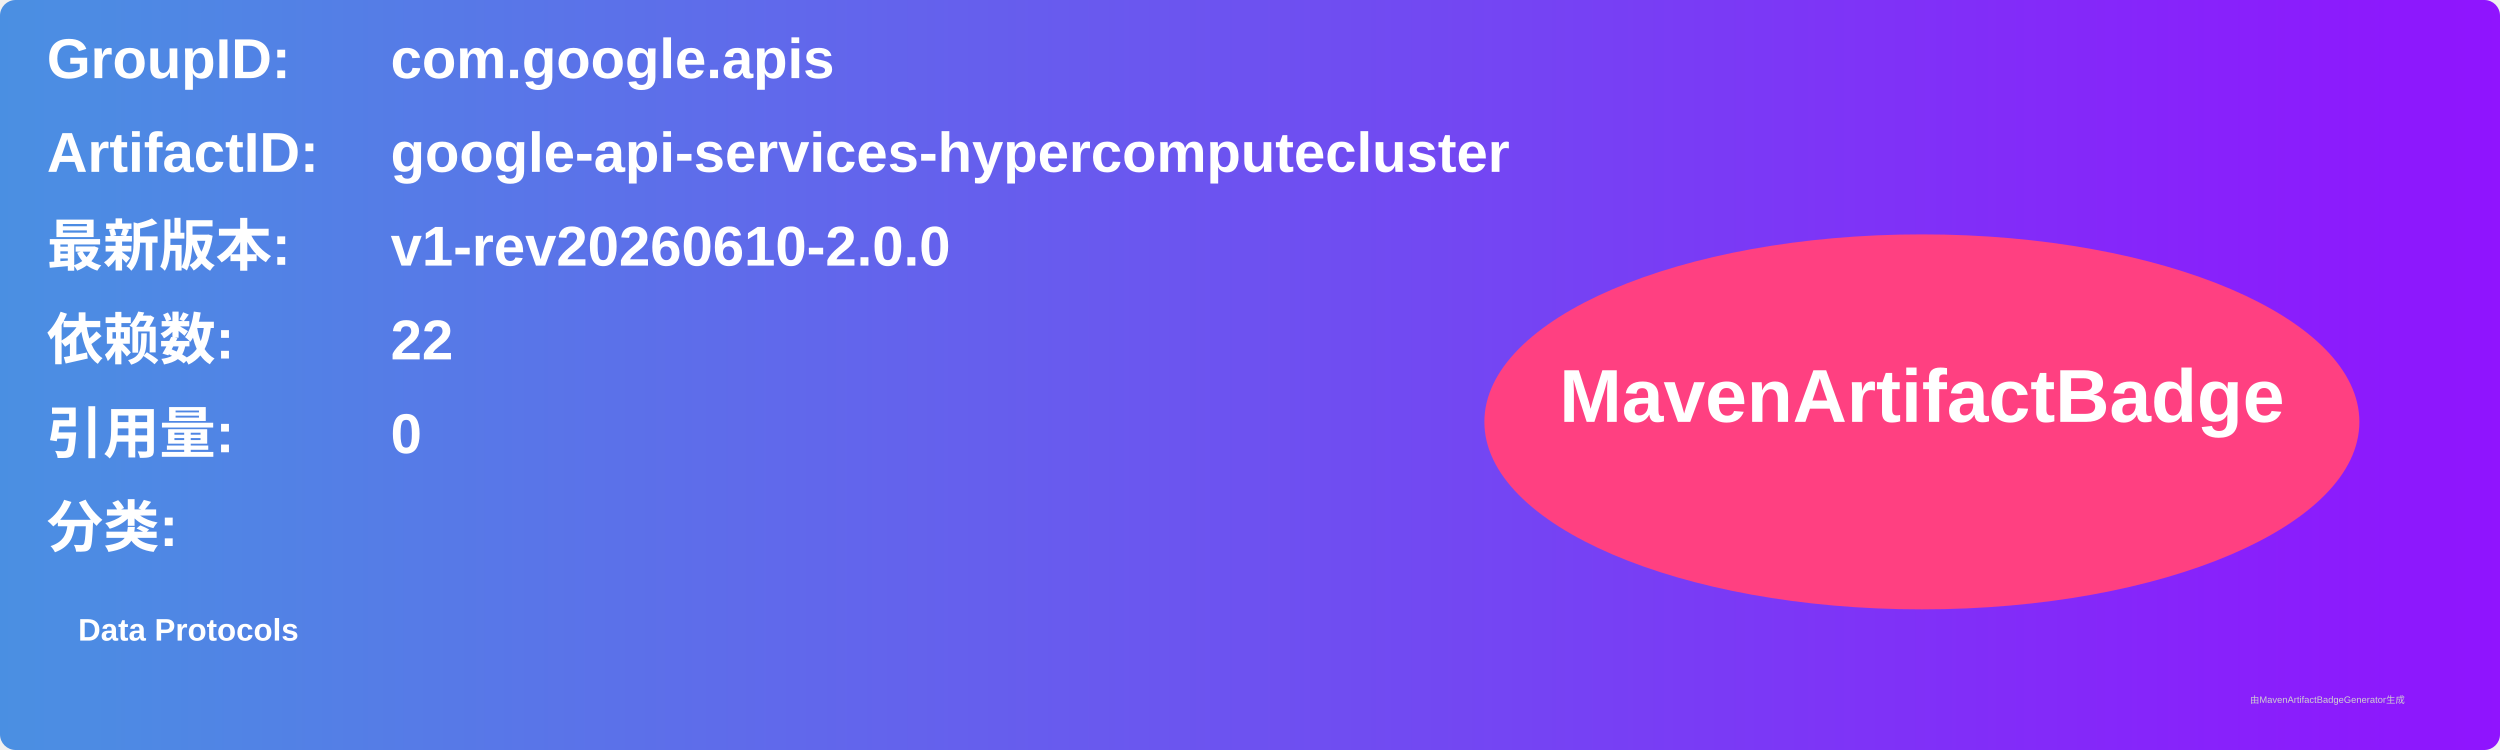
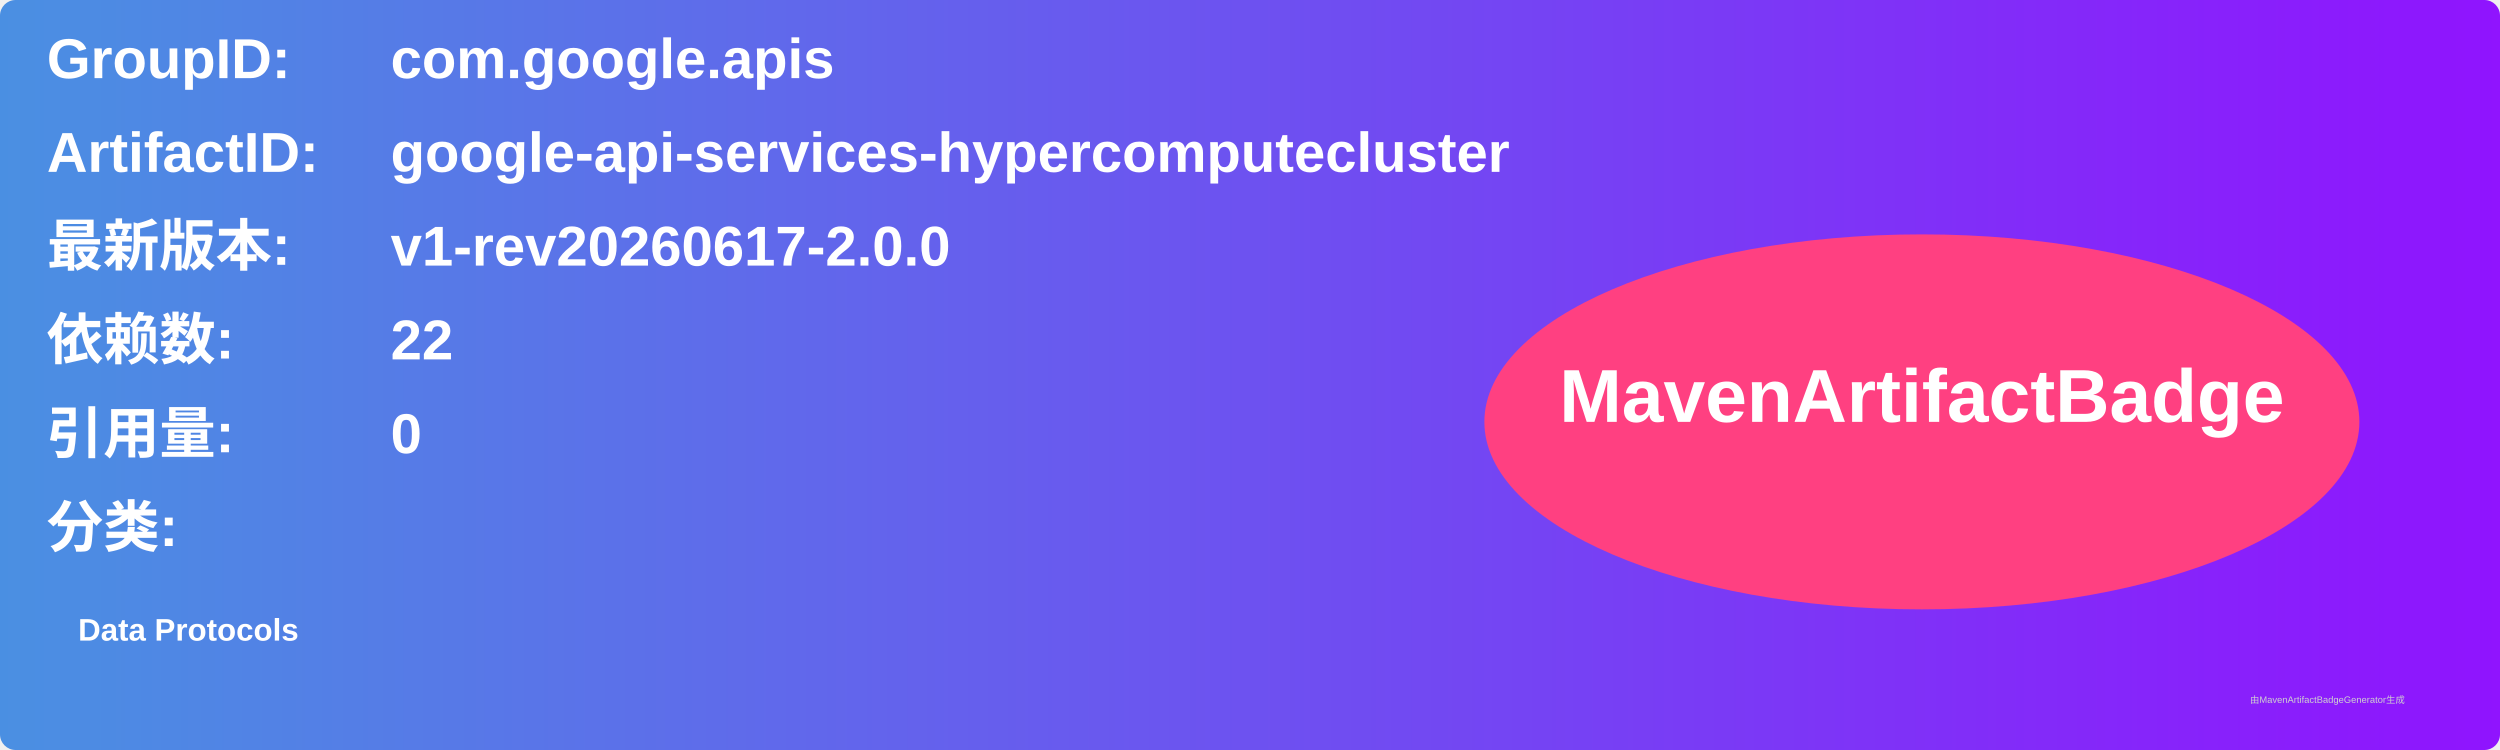
<svg xmlns="http://www.w3.org/2000/svg" width="800" height="240" viewBox="0 0 800 240">
  <linearGradient id="grad" x1="0%" y1="0%" x2="100%" y2="0%">
    <stop offset="0%" stop-color="#4a90e2" />
    <stop offset="100%" stop-color="#9013fe" />
  </linearGradient>
  <rect width="100%" height="100%" rx="5" ry="5" fill="url(#grad)" />
  <g transform="translate(15, 15)">
    <text x="0" y="10" font-family="Arial" font-size="18" fill="white" font-weight="bold" width="260">GroupID:</text>
    <text x="110" y="10" font-family="Arial" font-size="18" fill="white" font-weight="bold" width="460">com.google.apis</text>
    <text x="0" y="40" font-family="Arial" font-size="18" fill="white" font-weight="bold" width="260">ArtifactID:</text>
    <text x="110" y="40" font-family="Arial" font-size="18" fill="white" font-weight="bold" width="460">google-api-services-hypercomputecluster</text>
    <text x="0" y="70" font-family="Arial" font-size="18" fill="white" font-weight="bold">最新版本:</text>
    <text x="110" y="70" font-family="Arial" font-size="18" fill="white" font-weight="bold">
-       <tspan font-weight="bold">v1-rev20260610-2.0.0</tspan>
+       <tspan font-weight="bold">v1-rev20260617-2.0.0</tspan>
    </text>
    <text x="0" y="100" font-family="Arial" font-size="18" fill="white" font-weight="bold">依赖数: </text>
    <text x="110" y="100" font-family="Arial" font-size="18" fill="white">
      <tspan font-weight="bold">22</tspan>
    </text>
    <text x="0" y="130" font-family="Arial" font-size="18" fill="white" font-weight="bold">引用量: </text>
    <text x="110" y="130" font-family="Arial" font-size="18" fill="white">
      <tspan font-weight="bold">0</tspan>
    </text>
    <text x="0" y="160" font-family="Arial" font-size="18" fill="white" font-weight="bold">分类:</text>
    <text x="10" y="190" font-family="Arial" font-size="10" fill="white">
      <tspan font-weight="bold">Data Protocols</tspan>
    </text>
    <ellipse cx="600" cy="120" rx="140" ry="60" fill="#ff4081" />
    <text x="600" y="120" text-anchor="middle" font-family="Arial" font-size="24" fill="white" font-weight="bold">MavenArtifactBadge</text>
  </g>
  <text x="720" y="225" font-family="Arial" font-size="3" fill="#d0d0d0">由MavenArtifactBadgeGenerator生成</text>
</svg>
